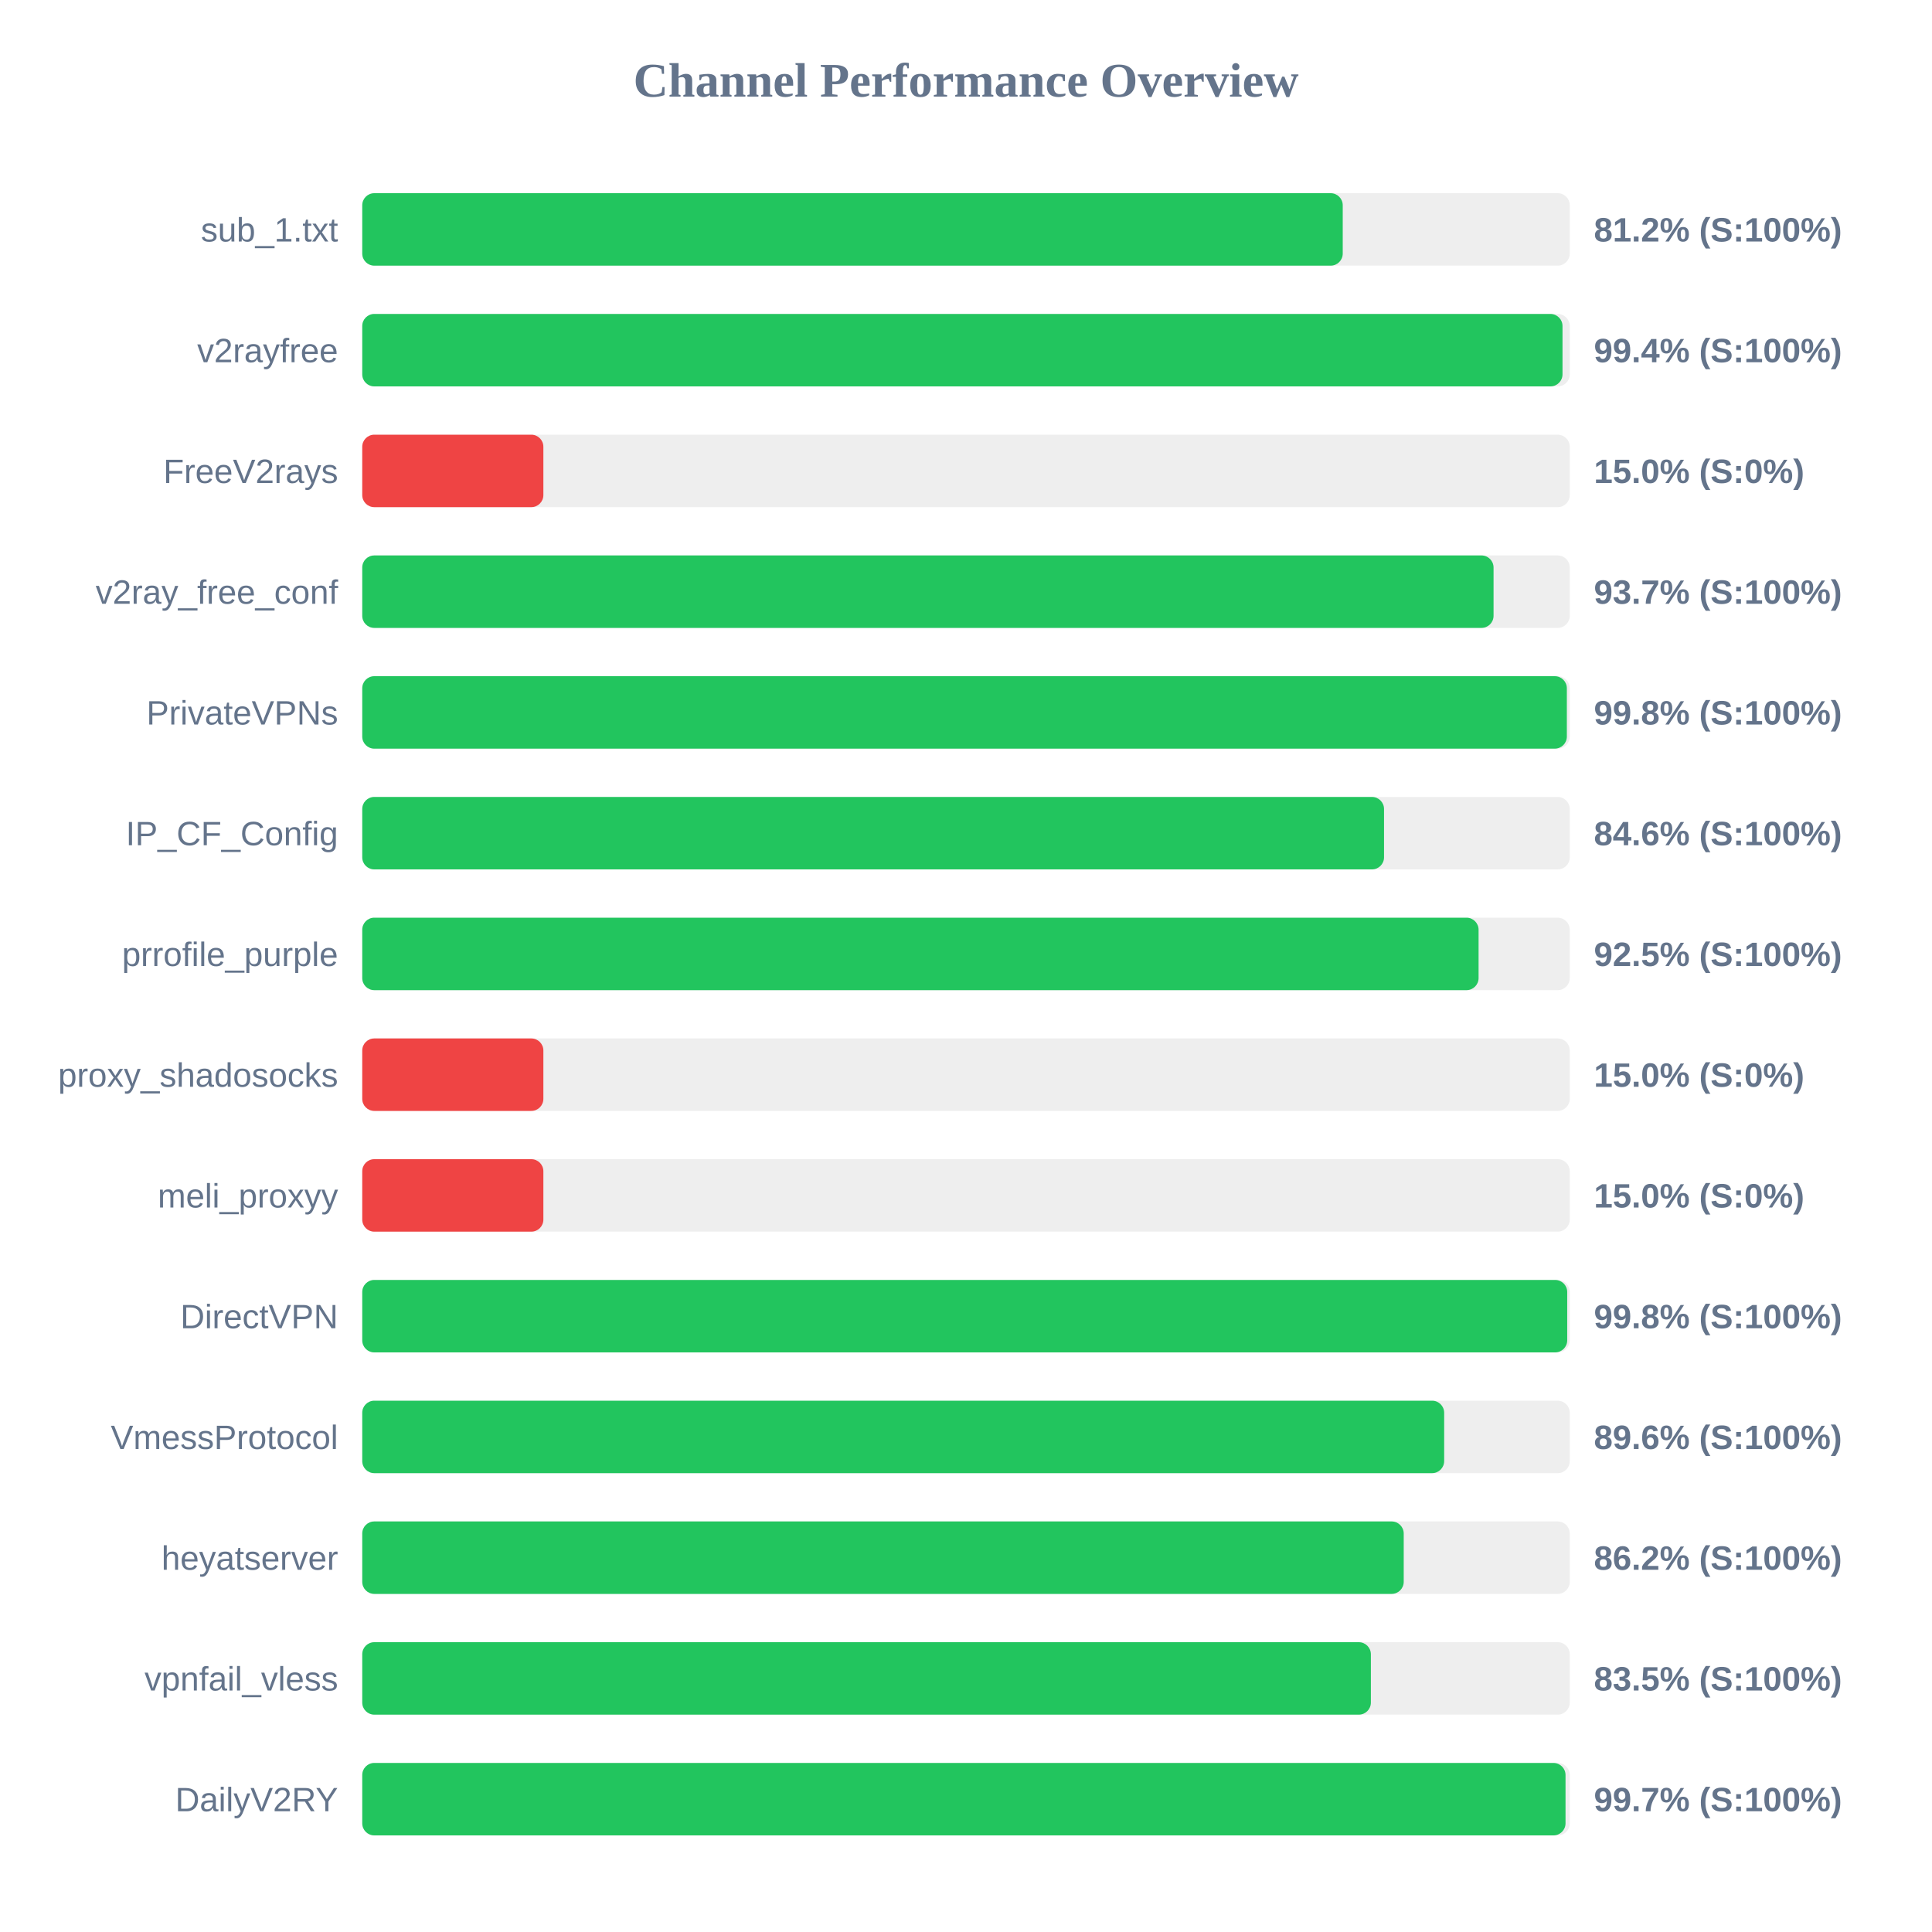
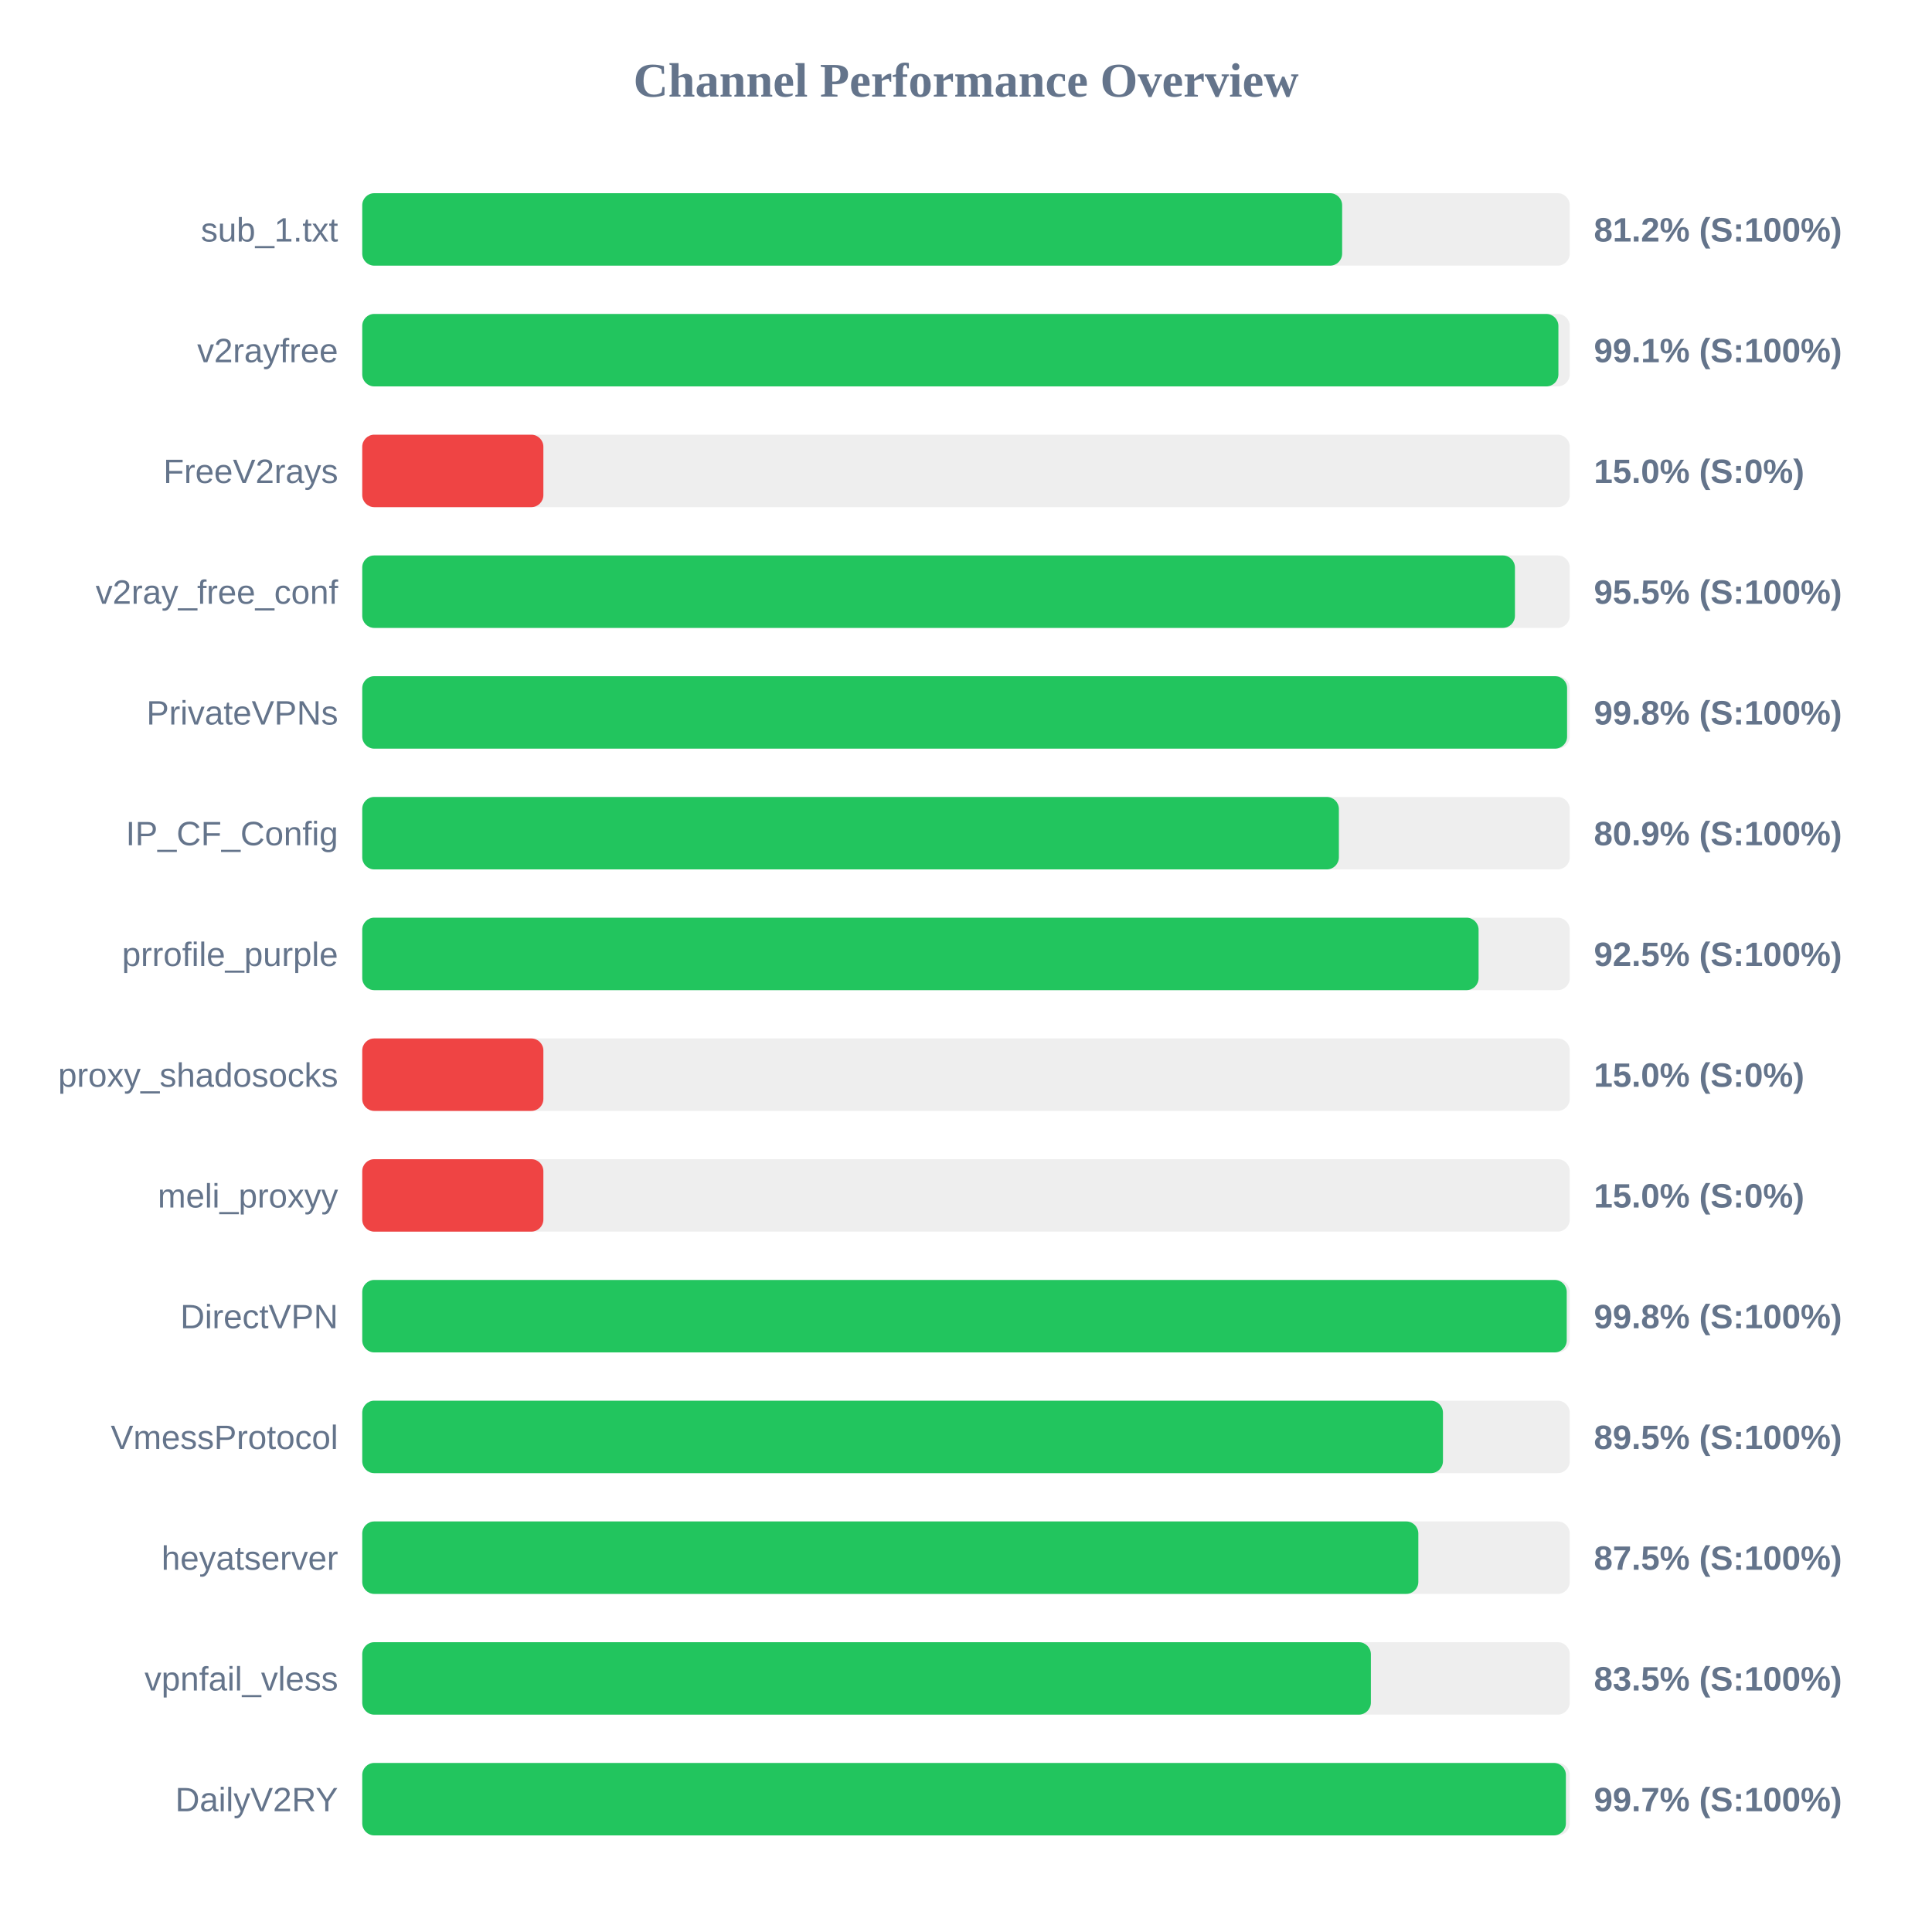
<svg xmlns="http://www.w3.org/2000/svg" width="800" height="800" version="1.1">
  <style>
        .row { font: 14px Arial; fill: #64748b; }
        .score { font: bold 14px Arial; fill: #64748b; }
    </style>
  <text x="400" y="40" text-anchor="middle" font-size="20px" font-weight="bold" fill="#64748b">Channel Performance Overview</text>
  <rect x="150" y="80" width="500" height="30" fill="#eee" rx="5" />
-   <rect x="150" y="80" width="406.0" height="30" fill="#22c55e" rx="5" />
+   <rect x="150" y="80" width="405.75" height="30" fill="#22c55e" rx="5" />
  <text x="140" y="100" text-anchor="end" class="row">sub_1.txt</text>
  <text x="660" y="100" text-anchor="start" class="score">81.2% (S:100%)</text>
  <rect x="150" y="130" width="500" height="30" fill="#eee" rx="5" />
-   <rect x="150" y="130" width="497.0" height="30" fill="#22c55e" rx="5" />
+   <rect x="150" y="130" width="495.3" height="30" fill="#22c55e" rx="5" />
  <text x="140" y="150" text-anchor="end" class="row">v2rayfree</text>
-   <text x="660" y="150" text-anchor="start" class="score">99.4% (S:100%)</text>
+   <text x="660" y="150" text-anchor="start" class="score">99.1% (S:100%)</text>
  <rect x="150" y="180" width="500" height="30" fill="#eee" rx="5" />
  <rect x="150" y="180" width="75.0" height="30" fill="#ef4444" rx="5" />
  <text x="140" y="200" text-anchor="end" class="row">FreeV2rays</text>
  <text x="660" y="200" text-anchor="start" class="score">15.0% (S:0%)</text>
  <rect x="150" y="230" width="500" height="30" fill="#eee" rx="5" />
-   <rect x="150" y="230" width="468.45" height="30" fill="#22c55e" rx="5" />
+   <rect x="150" y="230" width="477.3" height="30" fill="#22c55e" rx="5" />
  <text x="140" y="250" text-anchor="end" class="row">v2ray_free_conf</text>
-   <text x="660" y="250" text-anchor="start" class="score">93.7% (S:100%)</text>
+   <text x="660" y="250" text-anchor="start" class="score">95.5% (S:100%)</text>
  <rect x="150" y="280" width="500" height="30" fill="#eee" rx="5" />
-   <rect x="150" y="280" width="498.8" height="30" fill="#22c55e" rx="5" />
+   <rect x="150" y="280" width="498.9" height="30" fill="#22c55e" rx="5" />
  <text x="140" y="300" text-anchor="end" class="row">PrivateVPNs</text>
  <text x="660" y="300" text-anchor="start" class="score">99.8% (S:100%)</text>
  <rect x="150" y="330" width="500" height="30" fill="#eee" rx="5" />
-   <rect x="150" y="330" width="423.1" height="30" fill="#22c55e" rx="5" />
+   <rect x="150" y="330" width="404.4" height="30" fill="#22c55e" rx="5" />
  <text x="140" y="350" text-anchor="end" class="row">IP_CF_Config</text>
-   <text x="660" y="350" text-anchor="start" class="score">84.6% (S:100%)</text>
+   <text x="660" y="350" text-anchor="start" class="score">80.9% (S:100%)</text>
  <rect x="150" y="380" width="500" height="30" fill="#eee" rx="5" />
  <rect x="150" y="380" width="462.25" height="30" fill="#22c55e" rx="5" />
  <text x="140" y="400" text-anchor="end" class="row">prrofile_purple</text>
  <text x="660" y="400" text-anchor="start" class="score">92.5% (S:100%)</text>
  <rect x="150" y="430" width="500" height="30" fill="#eee" rx="5" />
  <rect x="150" y="430" width="75.0" height="30" fill="#ef4444" rx="5" />
  <text x="140" y="450" text-anchor="end" class="row">proxy_shadosocks</text>
  <text x="660" y="450" text-anchor="start" class="score">15.0% (S:0%)</text>
  <rect x="150" y="480" width="500" height="30" fill="#eee" rx="5" />
  <rect x="150" y="480" width="75.0" height="30" fill="#ef4444" rx="5" />
  <text x="140" y="500" text-anchor="end" class="row">meli_proxyy</text>
  <text x="660" y="500" text-anchor="start" class="score">15.0% (S:0%)</text>
  <rect x="150" y="530" width="500" height="30" fill="#eee" rx="5" />
-   <rect x="150" y="530" width="498.95" height="30" fill="#22c55e" rx="5" />
+   <rect x="150" y="530" width="498.75" height="30" fill="#22c55e" rx="5" />
  <text x="140" y="550" text-anchor="end" class="row">DirectVPN</text>
  <text x="660" y="550" text-anchor="start" class="score">99.8% (S:100%)</text>
  <rect x="150" y="580" width="500" height="30" fill="#eee" rx="5" />
-   <rect x="150" y="580" width="448.0" height="30" fill="#22c55e" rx="5" />
+   <rect x="150" y="580" width="447.5" height="30" fill="#22c55e" rx="5" />
  <text x="140" y="600" text-anchor="end" class="row">VmessProtocol</text>
-   <text x="660" y="600" text-anchor="start" class="score">89.6% (S:100%)</text>
+   <text x="660" y="600" text-anchor="start" class="score">89.5% (S:100%)</text>
  <rect x="150" y="630" width="500" height="30" fill="#eee" rx="5" />
-   <rect x="150" y="630" width="431.25" height="30" fill="#22c55e" rx="5" />
+   <rect x="150" y="630" width="437.3" height="30" fill="#22c55e" rx="5" />
  <text x="140" y="650" text-anchor="end" class="row">heyatserver</text>
-   <text x="660" y="650" text-anchor="start" class="score">86.2% (S:100%)</text>
+   <text x="660" y="650" text-anchor="start" class="score">87.5% (S:100%)</text>
  <rect x="150" y="680" width="500" height="30" fill="#eee" rx="5" />
  <rect x="150" y="680" width="417.65" height="30" fill="#22c55e" rx="5" />
  <text x="140" y="700" text-anchor="end" class="row">vpnfail_vless</text>
  <text x="660" y="700" text-anchor="start" class="score">83.5% (S:100%)</text>
  <rect x="150" y="730" width="500" height="30" fill="#eee" rx="5" />
-   <rect x="150" y="730" width="498.25" height="30" fill="#22c55e" rx="5" />
+   <rect x="150" y="730" width="498.4" height="30" fill="#22c55e" rx="5" />
  <text x="140" y="750" text-anchor="end" class="row">DailyV2RY</text>
  <text x="660" y="750" text-anchor="start" class="score">99.7% (S:100%)</text>
</svg>
